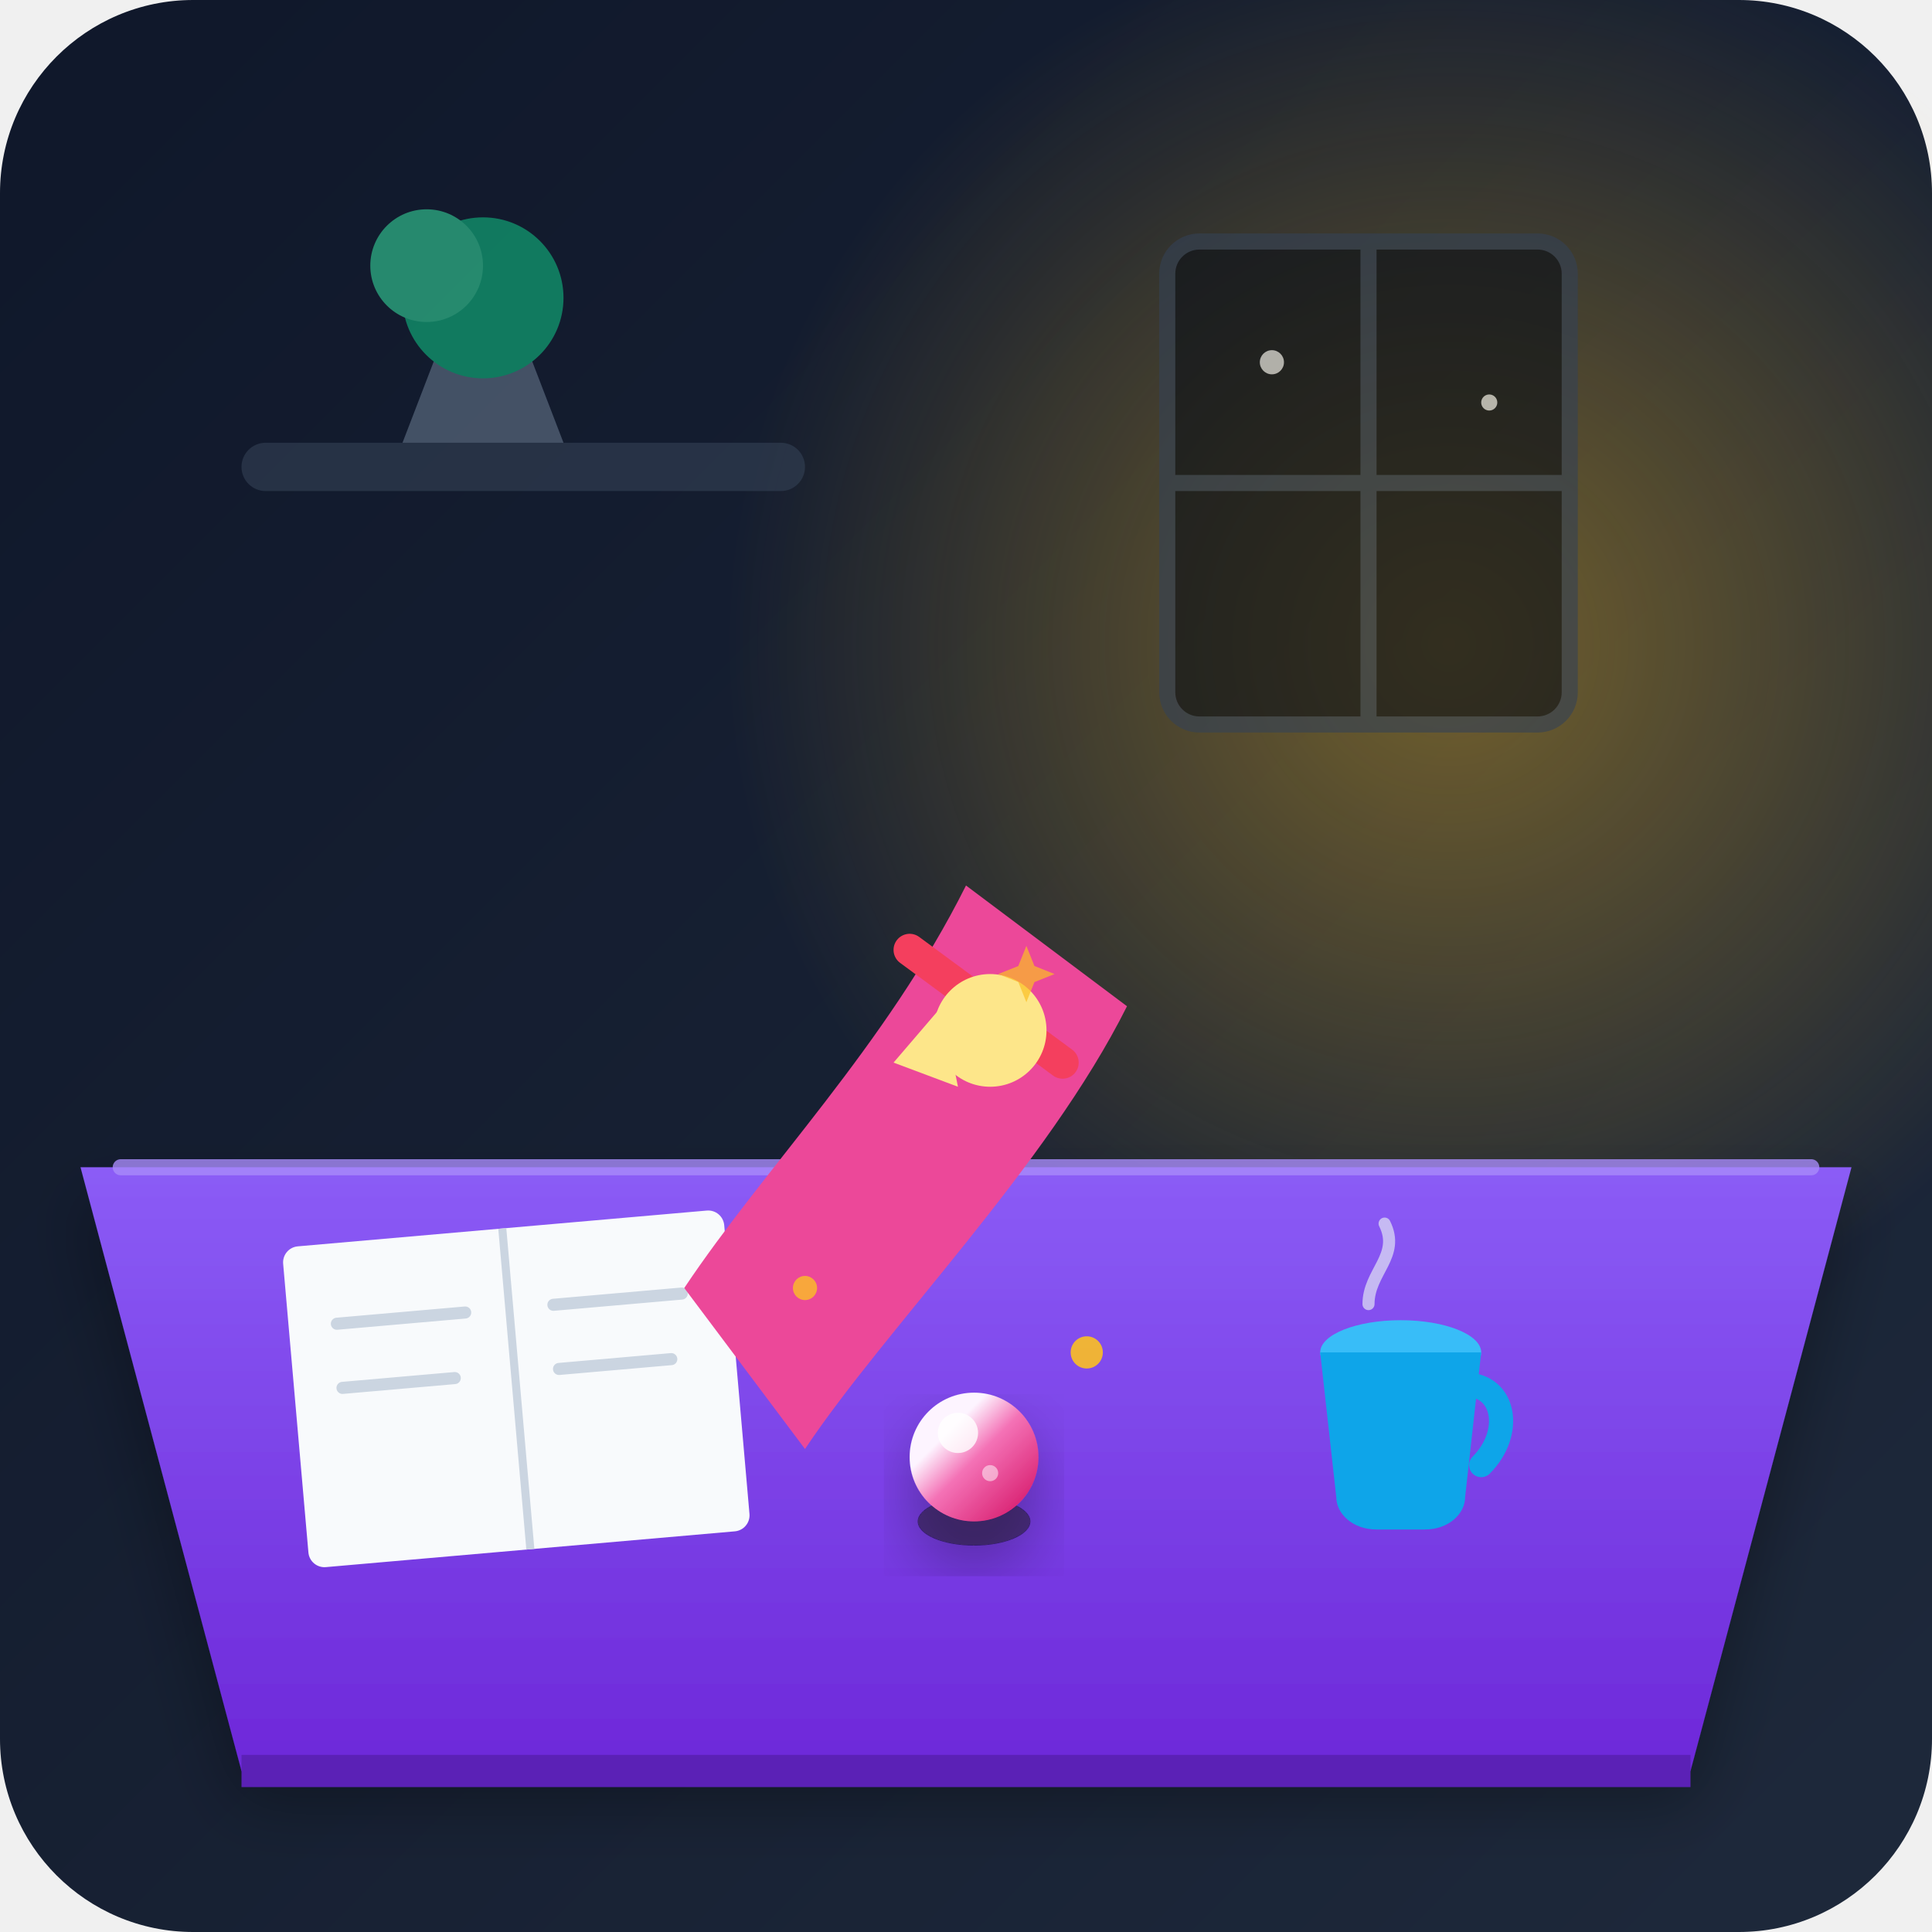
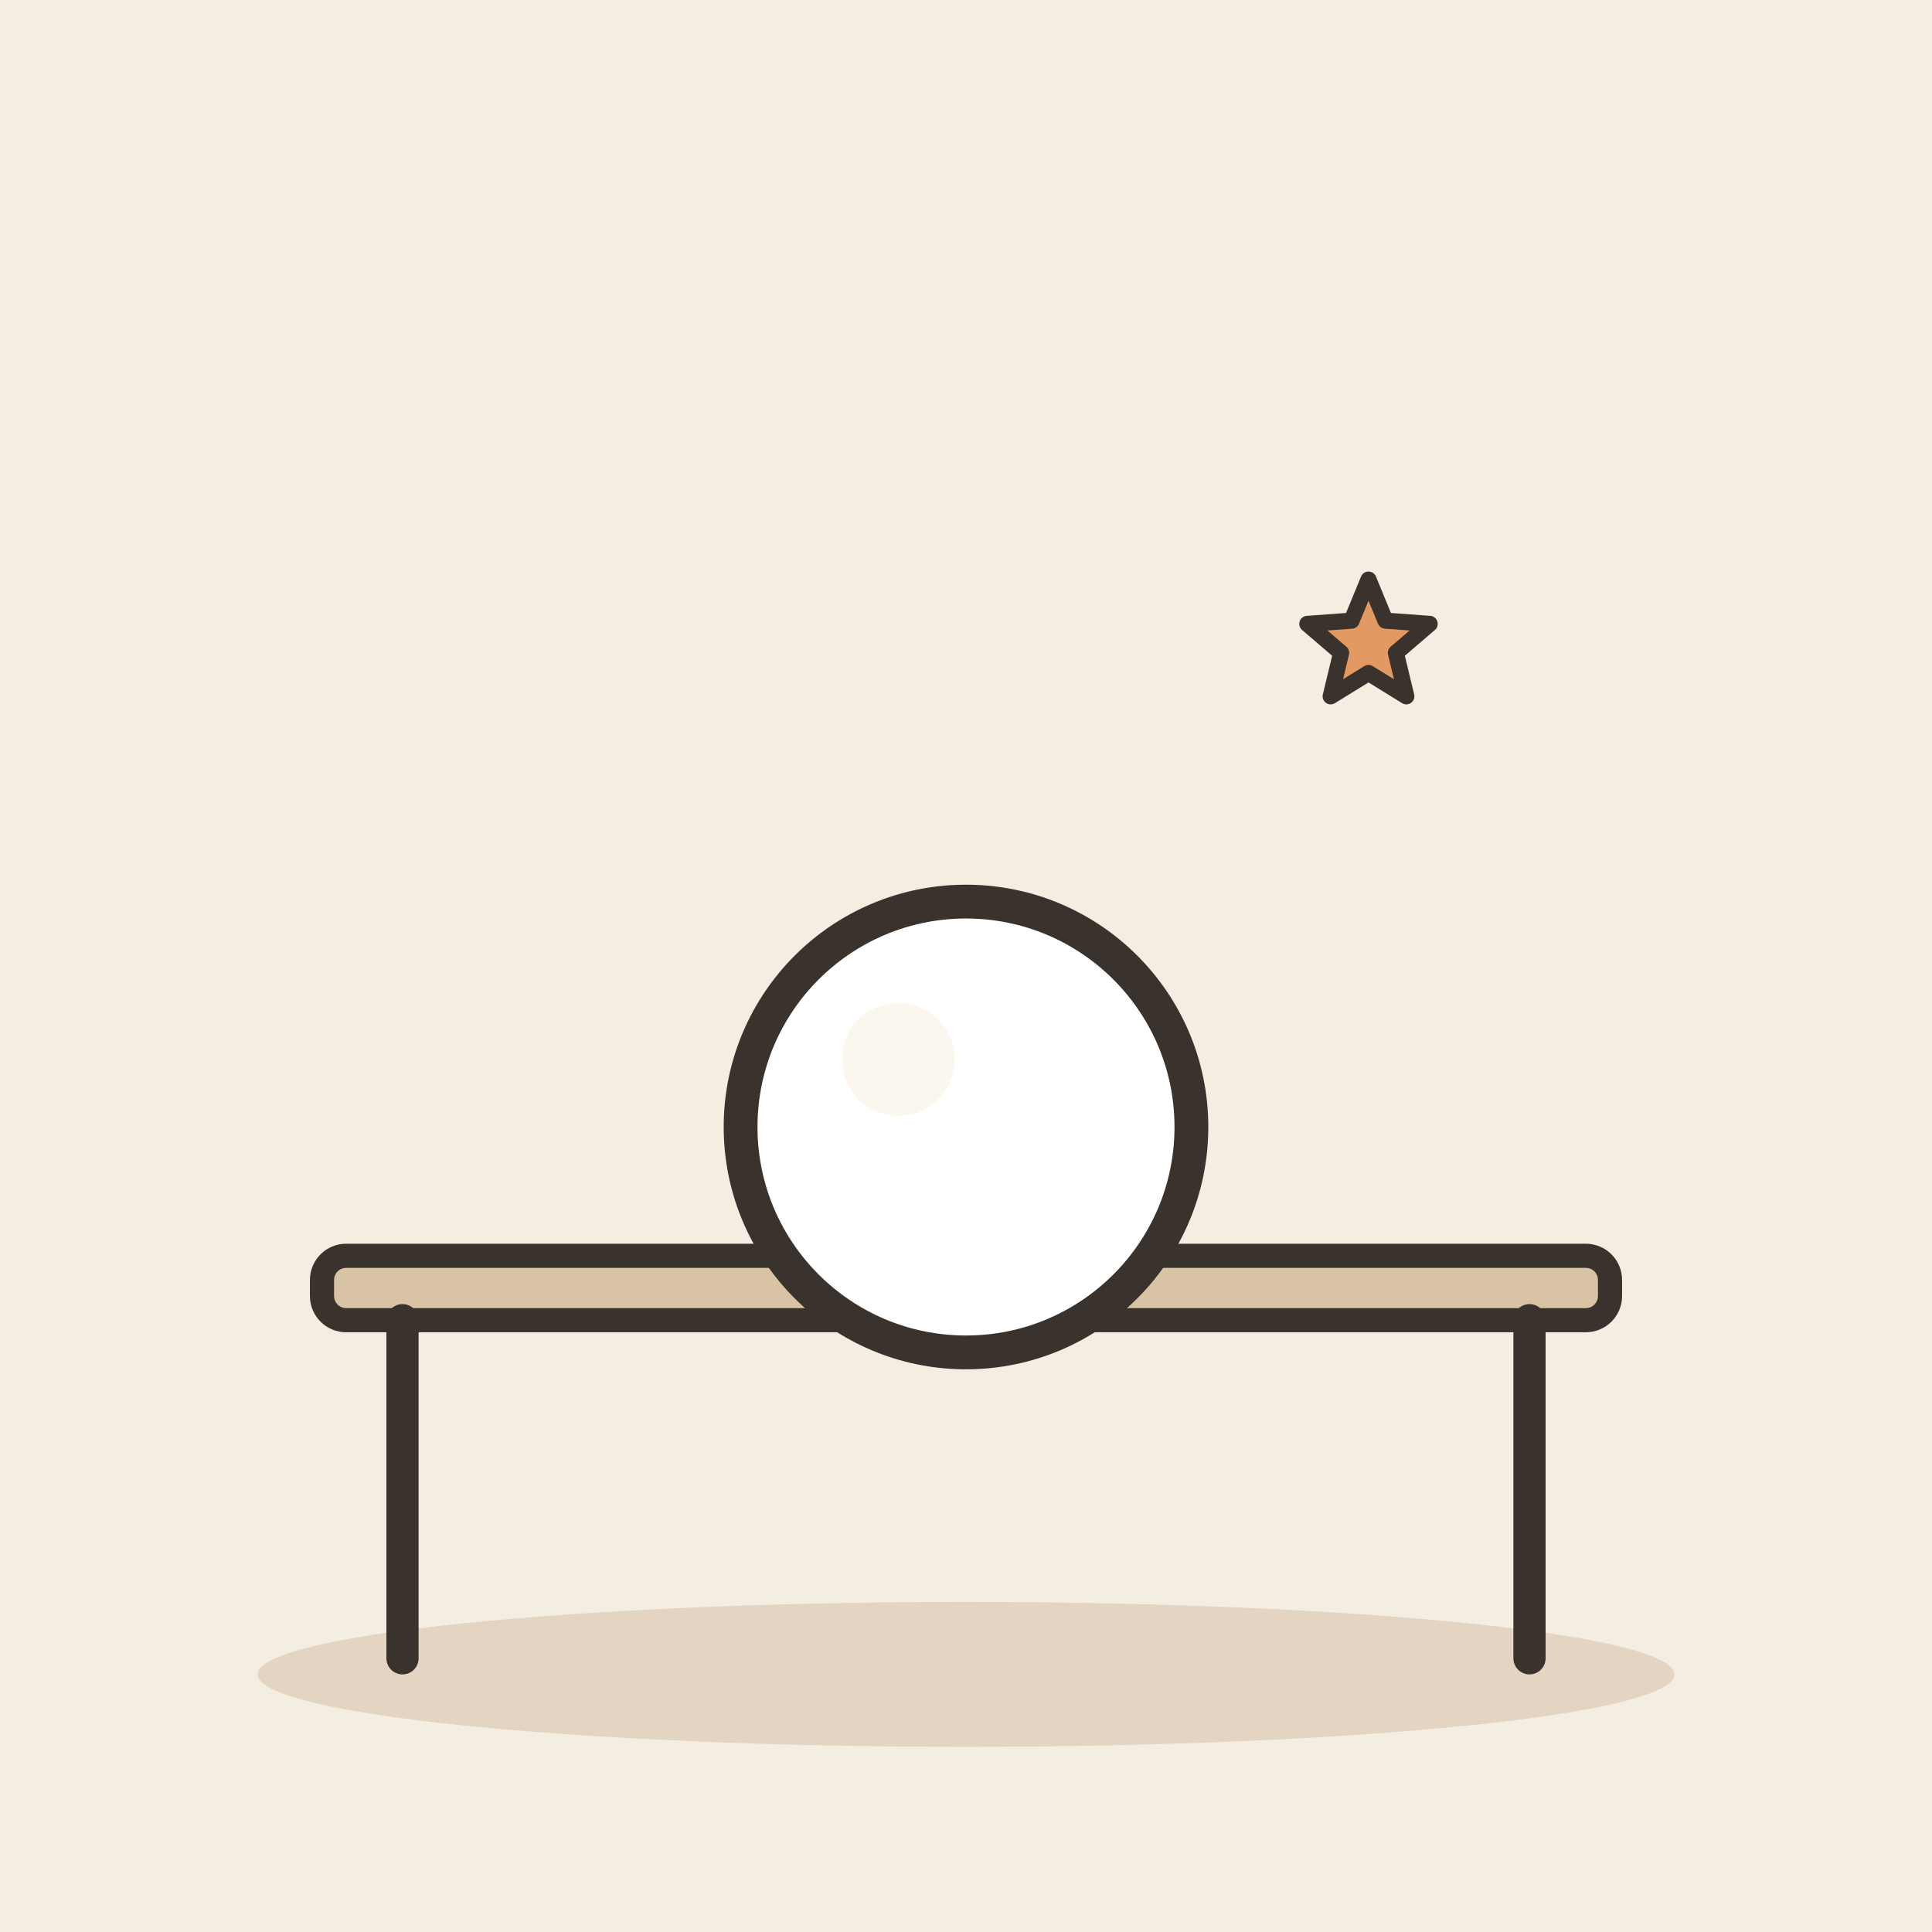
- <svg xmlns="http://www.w3.org/2000/svg" viewBox="0 0 240 240" width="100%" height="100%">
-   <defs>
-     <linearGradient id="bgGrad" x1="0%" y1="0%" x2="100%" y2="100%">
-       <stop offset="0%" stop-color="#0f172a" />
-       <stop offset="100%" stop-color="#1e293b" />
-     </linearGradient>
-     <linearGradient id="deskGrad" x1="0%" y1="0%" x2="0%" y2="100%">
-       <stop offset="0%" stop-color="#8b5cf6" />
-       <stop offset="100%" stop-color="#6d28d9" />
-     </linearGradient>
-     <linearGradient id="beadGrad" x1="30%" y1="30%" x2="100%" y2="100%">
-       <stop offset="0%" stop-color="#fdf4ff" />
-       <stop offset="30%" stop-color="#f472b6" />
-       <stop offset="80%" stop-color="#db2777" />
-       <stop offset="100%" stop-color="#831843" />
-     </linearGradient>
-     <radialGradient id="lampGlow" cx="50%" cy="50%" r="50%">
-       <stop offset="0%" stop-color="#fbbf24" stop-opacity="0.4" />
-       <stop offset="100%" stop-color="#fbbf24" stop-opacity="0" />
-     </radialGradient>
-     <filter id="shadow" x="-20%" y="-20%" width="140%" height="140%">
-       <feDropShadow dx="0" dy="4" stdDeviation="4" flood-color="#000000" flood-opacity="0.3" />
-     </filter>
-   </defs>
-   <rect width="240" height="240" rx="24" fill="url(#bgGrad)" />
-   <circle cx="180" cy="80" r="90" fill="url(#lampGlow)" pointer-events="none" />
-   <g opacity="0.6">
-     <rect x="30" y="55" width="70" height="6" rx="3" fill="#334155" />
-     <path d="M50 55 L55 42 L65 42 L70 55 Z" fill="#64748b" />
-     <circle cx="60" cy="37" r="10" fill="#10b981" />
-     <circle cx="53" cy="33" r="7" fill="#34d399" />
-     <rect x="145" y="30" width="50" height="60" rx="4" fill="#090d16" stroke="#334155" stroke-width="2" />
-     <line x1="170" y1="30" x2="170" y2="90" stroke="#334155" stroke-width="2" />
-     <line x1="145" y1="60" x2="195" y2="60" stroke="#334155" stroke-width="2" />
-     <circle cx="158" cy="45" r="1.5" fill="#f8fafc" />
-     <circle cx="185" cy="50" r="1" fill="#f8fafc" />
+ <svg xmlns="http://www.w3.org/2000/svg" viewBox="0 0 240 240" data-style="editorial">
+   <rect width="240" height="240" fill="#F4EDE2" />
+   <ellipse cx="120" cy="208" rx="88" ry="9" fill="#E3D5C1" />
+   <g transform="translate(120 206)">
+     <rect x="-80" y="-50" width="160" height="8" rx="3" fill="#D8C3A5" stroke="#3A332D" stroke-width="3" stroke-linecap="round" stroke-linejoin="round" />
+     <path d="M-70 -42L-70 0" stroke="#3A332D" stroke-width="4" stroke-linecap="round" fill="none" />
+     <path d="M70 -42L70 0" stroke="#3A332D" stroke-width="4" stroke-linecap="round" fill="none" />
  </g>
-   <path d="M 10 145 L 230 145 L 210 220 L 30 220 Z" fill="url(#deskGrad)" filter="url(#shadow)" />
-   <path d="M 15 145 L 225 145" stroke="#a78bfa" stroke-width="2" stroke-linecap="round" opacity="0.8" />
-   <path d="M 30 220 L 210 220" stroke="#5b21b6" stroke-width="4" />
-   <g transform="translate(35, 155) rotate(-5)">
-     <rect x="0" y="0" width="55" height="40" rx="2" fill="#f8fafc" />
-     <path d="M 27.5 0 L 27.5 40" stroke="#cbd5e1" stroke-width="1" />
-     <line x1="6" y1="10" x2="22" y2="10" stroke="#cbd5e1" stroke-width="1.5" stroke-linecap="round" />
-     <line x1="6" y1="18" x2="20" y2="18" stroke="#cbd5e1" stroke-width="1.5" stroke-linecap="round" />
-     <line x1="33" y1="10" x2="49" y2="10" stroke="#cbd5e1" stroke-width="1.5" stroke-linecap="round" />
-     <line x1="33" y1="18" x2="47" y2="18" stroke="#cbd5e1" stroke-width="1.5" stroke-linecap="round" />
+   <g transform="translate(120 140) scale(1.4 1.4)">
+     <circle cx="0" cy="0" r="20" fill="#FFFFFF" stroke="#3A332D" stroke-width="3" stroke-linecap="round" stroke-linejoin="round" />
+     <circle cx="-6" cy="-6" r="5" fill="#FBF6EE" />
  </g>
-   <g transform="translate(160, 160)">
-     <ellipse cx="14" cy="8" rx="10" ry="4" fill="#38bdf8" />
-     <path d="M4 8 L6 26 C6 28 8 30 11 30 L17 30 C20 30 22 28 22 26 L24 8 Z" fill="#0ea5e9" />
-     <path d="M22 12 C27 12 28 18 24 22" fill="none" stroke="#0ea5e9" stroke-width="3" stroke-linecap="round" />
-     <path d="M10 2 C10 -2 14 -4 12 -8" fill="none" stroke="#f0fdf4" stroke-width="1.5" stroke-linecap="round" opacity="0.6" />
-   </g>
-   <g transform="translate(115, 175)" filter="url(#shadow)">
-     <ellipse cx="6" cy="14" rx="7" ry="3" fill="#090d16" opacity="0.5" />
-     <circle cx="6" cy="6" r="8" fill="url(#beadGrad)" />
-     <circle cx="4" cy="3" r="2.5" fill="#ffffff" opacity="0.8" />
-     <circle cx="8" cy="8" r="1" fill="#ffffff" opacity="0.5" />
-   </g>
-   <g transform="translate(85, 110)">
-     <path d="M 0 50 C 10 35, 25 20, 35 0 L 55 15 C 45 35, 25 55, 15 70 Z" fill="#ec4899" />
-     <path d="M 28 8 L 47 22" stroke="#f43f5e" stroke-width="4" stroke-linecap="round" />
-     <circle cx="38" cy="18" r="7" fill="#fde68a" />
-     <path d="M 32 15 L 26 22 L 34 25 Z" fill="#fde68a" />
-   </g>
-   <g fill="#fbbf24">
-     <circle cx="100" cy="160" r="1.5" opacity="0.8" />
-     <circle cx="135" cy="168" r="2" opacity="0.9" />
-     <path d="M125 145 L127 150 L132 152 L127 154 L125 159 L123 154 L118 152 L123 150 Z" opacity="0.7" transform="scale(0.5) translate(130, 90)" />
-   </g>
+   <path d="M170.0 72.0L172.1 77.1L177.6 77.5L173.4 81.1L174.7 86.5L170.0 83.6L165.3 86.5L166.6 81.1L162.4 77.5L167.9 77.1Z" fill="#E39A62" stroke="#3A332D" stroke-width="2" stroke-linecap="round" stroke-linejoin="round" />
</svg>
